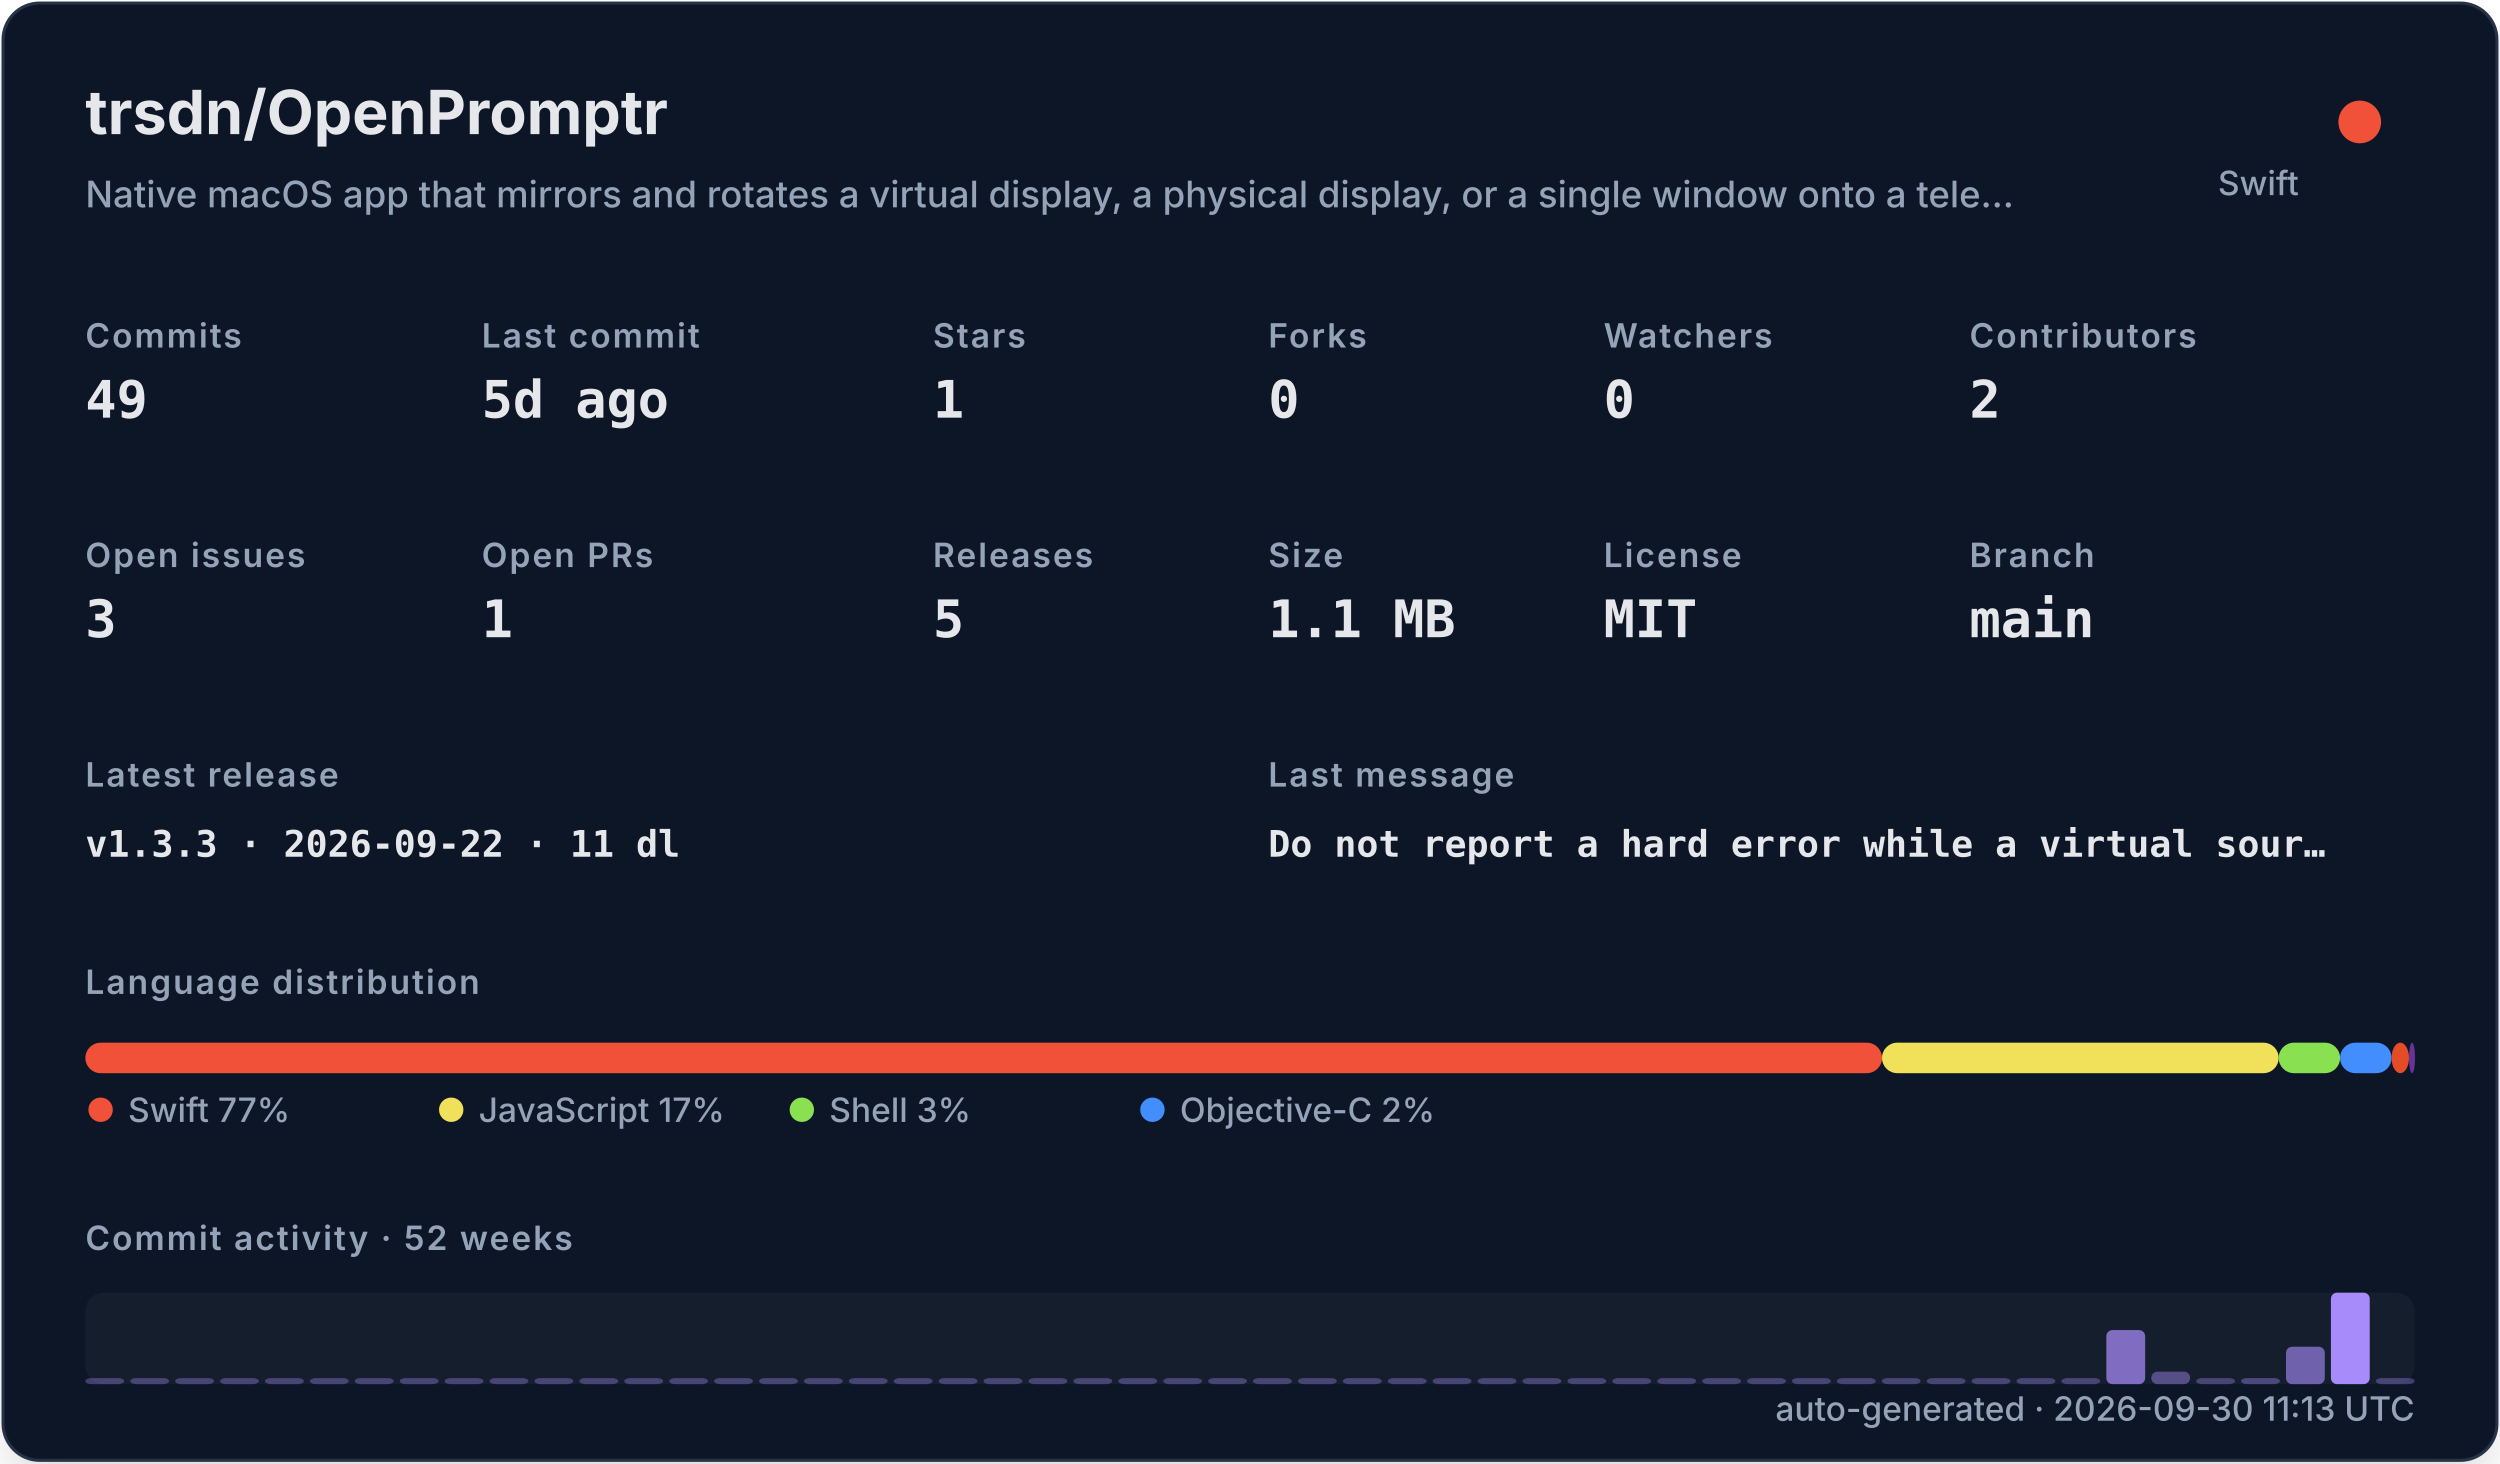
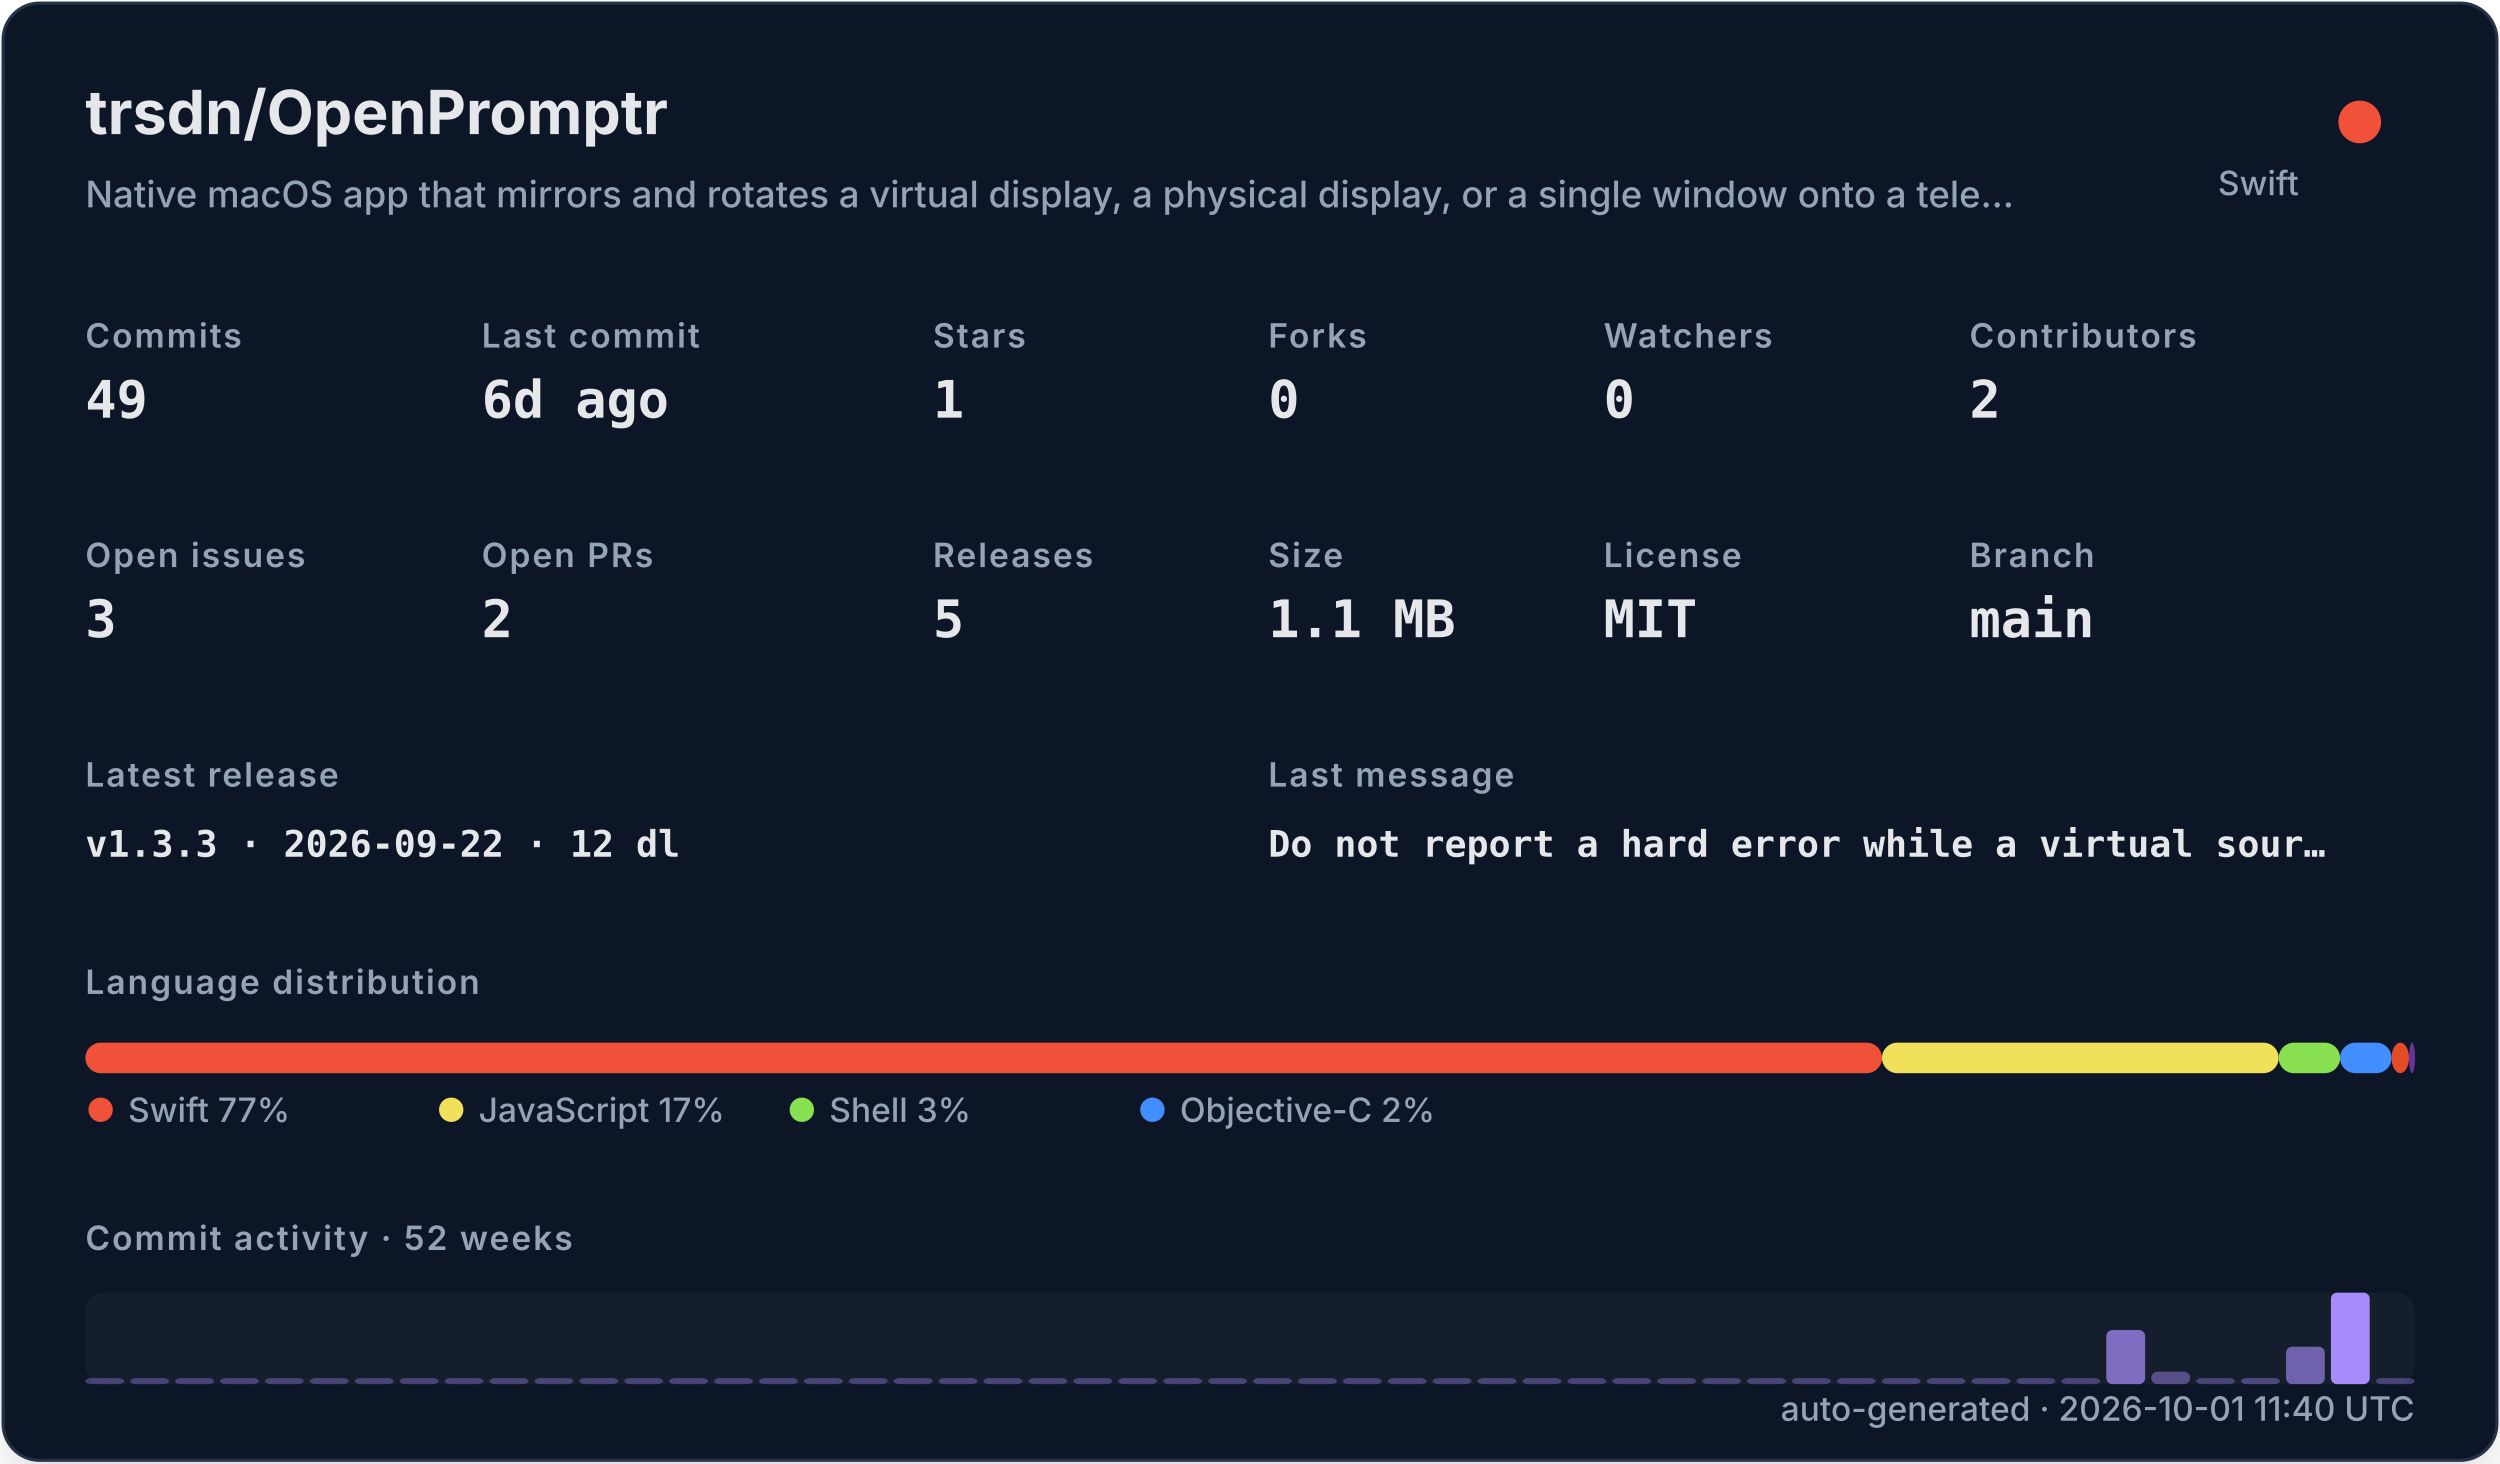
<svg xmlns="http://www.w3.org/2000/svg" width="820" height="480" viewBox="0 0 820 480" role="img">
  <defs>
    <filter id="shadow" x="-10%" y="-10%" width="120%" height="120%">
      <feDropShadow dx="0" dy="8" stdDeviation="10" flood-color="#000000" flood-opacity="0.16" />
    </filter>
    <style>
    .title { font: 700 20px -apple-system,BlinkMacSystemFont,"Segoe UI",sans-serif; fill: #e5e7eb; }
    .subtitle { font: 500 12px -apple-system,BlinkMacSystemFont,"Segoe UI",sans-serif; fill: #94a3b8; }
    .label { font: 600 11px -apple-system,BlinkMacSystemFont,"Segoe UI",sans-serif; fill: #94a3b8; text-transform: uppercase; letter-spacing: .06em; }
    .value { font: 700 17px ui-monospace,SFMono-Regular,Menlo,monospace; fill: #e5e7eb; }
    .small { font: 500 11px -apple-system,BlinkMacSystemFont,"Segoe UI",sans-serif; fill: #94a3b8; }
    .tiny { font: 500 10px -apple-system,BlinkMacSystemFont,"Segoe UI",sans-serif; fill: #94a3b8; }
    .mono { font: 650 12px ui-monospace,SFMono-Regular,Menlo,monospace; fill: #e5e7eb; }
  </style>
  </defs>
  <rect x="1" y="1" width="818" height="478" rx="12" fill="#111827" stroke="#263247" filter="url(#shadow)" />
  <text x="28" y="44" class="title">trsdn/OpenPromptr</text>
  <text x="28" y="68" class="subtitle">Native macOS app that mirrors and rotates a virtual display, a physical display, or a single window onto a tele…</text>
  <circle cx="774" cy="40" r="7" fill="#F05138" />
  <text x="754" y="64" text-anchor="end" class="small">Swift</text>
  <text x="28" y="114" class="label">Commits</text>
  <text x="28" y="137" class="value">49</text>
  <text x="158" y="114" class="label">Last commit</text>
-   <text x="158" y="137" class="value">5d ago</text>
+   <text x="158" y="137" class="value">6d ago</text>
  <text x="306" y="114" class="label">Stars</text>
  <text x="306" y="137" class="value">1</text>
  <text x="416" y="114" class="label">Forks</text>
  <text x="416" y="137" class="value">0</text>
  <text x="526" y="114" class="label">Watchers</text>
  <text x="526" y="137" class="value">0</text>
  <text x="646" y="114" class="label">Contributors</text>
  <text x="646" y="137" class="value">2</text>
  <text x="28" y="186" class="label">Open issues</text>
  <text x="28" y="209" class="value">3</text>
  <text x="158" y="186" class="label">Open PRs</text>
-   <text x="158" y="209" class="value">1</text>
+   <text x="158" y="209" class="value">2</text>
  <text x="306" y="186" class="label">Releases</text>
  <text x="306" y="209" class="value">5</text>
  <text x="416" y="186" class="label">Size</text>
  <text x="416" y="209" class="value">1.1 MB</text>
  <text x="526" y="186" class="label">License</text>
  <text x="526" y="209" class="value">MIT</text>
  <text x="646" y="186" class="label">Branch</text>
  <text x="646" y="209" class="value">main</text>
  <text x="28" y="258" class="label">Latest release</text>
-   <text x="28" y="281" class="mono">v1.3.3 · 2026-09-22 · 11 dl</text>
+   <text x="28" y="281" class="mono">v1.3.3 · 2026-09-22 · 12 dl</text>
  <text x="416" y="258" class="label">Last message</text>
  <text x="416" y="281" class="mono">Do not report a hard error while a virtual sour…</text>
  <text x="28" y="326" class="label">Language distribution</text>
  <rect x="28.00" y="342" width="589.30" height="10" rx="5" fill="#F05138" />
  <rect x="617.30" y="342" width="130.10" height="10" rx="5" fill="#f1e05a" />
  <rect x="747.41" y="342" width="20.14" height="10" rx="5" fill="#89e051" />
  <rect x="767.55" y="342" width="16.88" height="10" rx="5" fill="#438eff" />
  <rect x="784.44" y="342" width="5.71" height="10" rx="5" fill="#e34c26" />
  <rect x="790.15" y="342" width="2.00" height="10" rx="5" fill="#663399" />
  <circle cx="33" cy="364" r="4" fill="#F05138" />
  <text x="42" y="368" class="small">Swift 77%</text>
  <circle cx="148" cy="364" r="4" fill="#f1e05a" />
  <text x="157" y="368" class="small">JavaScript 17%</text>
  <circle cx="263" cy="364" r="4" fill="#89e051" />
  <text x="272" y="368" class="small">Shell 3%</text>
  <circle cx="378" cy="364" r="4" fill="#438eff" />
  <text x="387" y="368" class="small">Objective-C 2%</text>
  <text x="28" y="410" class="label">Commit activity · 52 weeks</text>
  <rect x="28" y="424" width="764" height="30" rx="6" fill="#1f2937" opacity=".42" />
  <rect x="28.00" y="452.00" width="12.73" height="2.00" rx="2" fill="#a78bfa" opacity="0.35" />
  <rect x="42.73" y="452.00" width="12.73" height="2.00" rx="2" fill="#a78bfa" opacity="0.35" />
  <rect x="57.46" y="452.00" width="12.73" height="2.00" rx="2" fill="#a78bfa" opacity="0.35" />
  <rect x="72.19" y="452.00" width="12.73" height="2.00" rx="2" fill="#a78bfa" opacity="0.35" />
  <rect x="86.92" y="452.00" width="12.73" height="2.00" rx="2" fill="#a78bfa" opacity="0.35" />
  <rect x="101.65" y="452.00" width="12.73" height="2.00" rx="2" fill="#a78bfa" opacity="0.35" />
  <rect x="116.38" y="452.00" width="12.73" height="2.00" rx="2" fill="#a78bfa" opacity="0.35" />
  <rect x="131.12" y="452.00" width="12.73" height="2.00" rx="2" fill="#a78bfa" opacity="0.35" />
  <rect x="145.85" y="452.00" width="12.73" height="2.00" rx="2" fill="#a78bfa" opacity="0.35" />
  <rect x="160.58" y="452.00" width="12.73" height="2.00" rx="2" fill="#a78bfa" opacity="0.35" />
  <rect x="175.31" y="452.00" width="12.73" height="2.00" rx="2" fill="#a78bfa" opacity="0.35" />
  <rect x="190.04" y="452.00" width="12.73" height="2.00" rx="2" fill="#a78bfa" opacity="0.35" />
  <rect x="204.77" y="452.00" width="12.73" height="2.00" rx="2" fill="#a78bfa" opacity="0.35" />
  <rect x="219.50" y="452.00" width="12.73" height="2.00" rx="2" fill="#a78bfa" opacity="0.35" />
  <rect x="234.23" y="452.00" width="12.73" height="2.00" rx="2" fill="#a78bfa" opacity="0.35" />
  <rect x="248.96" y="452.00" width="12.73" height="2.00" rx="2" fill="#a78bfa" opacity="0.35" />
  <rect x="263.69" y="452.00" width="12.73" height="2.00" rx="2" fill="#a78bfa" opacity="0.35" />
  <rect x="278.42" y="452.00" width="12.73" height="2.00" rx="2" fill="#a78bfa" opacity="0.35" />
  <rect x="293.15" y="452.00" width="12.73" height="2.00" rx="2" fill="#a78bfa" opacity="0.35" />
  <rect x="307.88" y="452.00" width="12.73" height="2.00" rx="2" fill="#a78bfa" opacity="0.35" />
  <rect x="322.62" y="452.00" width="12.73" height="2.00" rx="2" fill="#a78bfa" opacity="0.35" />
  <rect x="337.35" y="452.00" width="12.73" height="2.00" rx="2" fill="#a78bfa" opacity="0.35" />
  <rect x="352.08" y="452.00" width="12.73" height="2.00" rx="2" fill="#a78bfa" opacity="0.35" />
  <rect x="366.81" y="452.00" width="12.73" height="2.00" rx="2" fill="#a78bfa" opacity="0.35" />
  <rect x="381.54" y="452.00" width="12.73" height="2.00" rx="2" fill="#a78bfa" opacity="0.35" />
  <rect x="396.27" y="452.00" width="12.73" height="2.00" rx="2" fill="#a78bfa" opacity="0.35" />
  <rect x="411.00" y="452.00" width="12.73" height="2.00" rx="2" fill="#a78bfa" opacity="0.35" />
  <rect x="425.73" y="452.00" width="12.73" height="2.00" rx="2" fill="#a78bfa" opacity="0.35" />
  <rect x="440.46" y="452.00" width="12.73" height="2.00" rx="2" fill="#a78bfa" opacity="0.35" />
  <rect x="455.19" y="452.00" width="12.73" height="2.00" rx="2" fill="#a78bfa" opacity="0.35" />
  <rect x="469.92" y="452.00" width="12.73" height="2.00" rx="2" fill="#a78bfa" opacity="0.35" />
  <rect x="484.65" y="452.00" width="12.73" height="2.00" rx="2" fill="#a78bfa" opacity="0.35" />
  <rect x="499.38" y="452.00" width="12.73" height="2.00" rx="2" fill="#a78bfa" opacity="0.35" />
  <rect x="514.12" y="452.00" width="12.73" height="2.00" rx="2" fill="#a78bfa" opacity="0.35" />
  <rect x="528.85" y="452.00" width="12.73" height="2.00" rx="2" fill="#a78bfa" opacity="0.35" />
  <rect x="543.58" y="452.00" width="12.73" height="2.00" rx="2" fill="#a78bfa" opacity="0.35" />
  <rect x="558.31" y="452.00" width="12.73" height="2.00" rx="2" fill="#a78bfa" opacity="0.35" />
  <rect x="573.04" y="452.00" width="12.73" height="2.00" rx="2" fill="#a78bfa" opacity="0.35" />
  <rect x="587.77" y="452.00" width="12.73" height="2.00" rx="2" fill="#a78bfa" opacity="0.35" />
  <rect x="602.50" y="452.00" width="12.73" height="2.00" rx="2" fill="#a78bfa" opacity="0.35" />
  <rect x="617.23" y="452.00" width="12.73" height="2.00" rx="2" fill="#a78bfa" opacity="0.35" />
  <rect x="631.96" y="452.00" width="12.73" height="2.00" rx="2" fill="#a78bfa" opacity="0.35" />
  <rect x="646.69" y="452.00" width="12.73" height="2.00" rx="2" fill="#a78bfa" opacity="0.35" />
  <rect x="661.42" y="452.00" width="12.73" height="2.00" rx="2" fill="#a78bfa" opacity="0.35" />
  <rect x="676.15" y="452.00" width="12.73" height="2.00" rx="2" fill="#a78bfa" opacity="0.35" />
  <rect x="690.88" y="436.27" width="12.73" height="17.73" rx="2" fill="#a78bfa" opacity="0.73" />
  <rect x="705.62" y="449.91" width="12.73" height="4.09" rx="2" fill="#a78bfa" opacity="0.44" />
  <rect x="720.35" y="452.00" width="12.73" height="2.00" rx="2" fill="#a78bfa" opacity="0.35" />
  <rect x="735.08" y="452.00" width="12.73" height="2.00" rx="2" fill="#a78bfa" opacity="0.38" />
  <rect x="749.81" y="441.73" width="12.73" height="12.27" rx="2" fill="#a78bfa" opacity="0.62" />
  <rect x="764.54" y="424.00" width="12.73" height="30.00" rx="2" fill="#a78bfa" opacity="1.00" />
  <rect x="779.27" y="452.00" width="12.73" height="2.00" rx="2" fill="#a78bfa" opacity="0.35" />
-   <text x="792" y="466" text-anchor="end" class="small">auto-generated · 2026-09-30 11:13 UTC</text>
+   <text x="792" y="466" text-anchor="end" class="small">auto-generated · 2026-10-01 11:40 UTC</text>
</svg>
